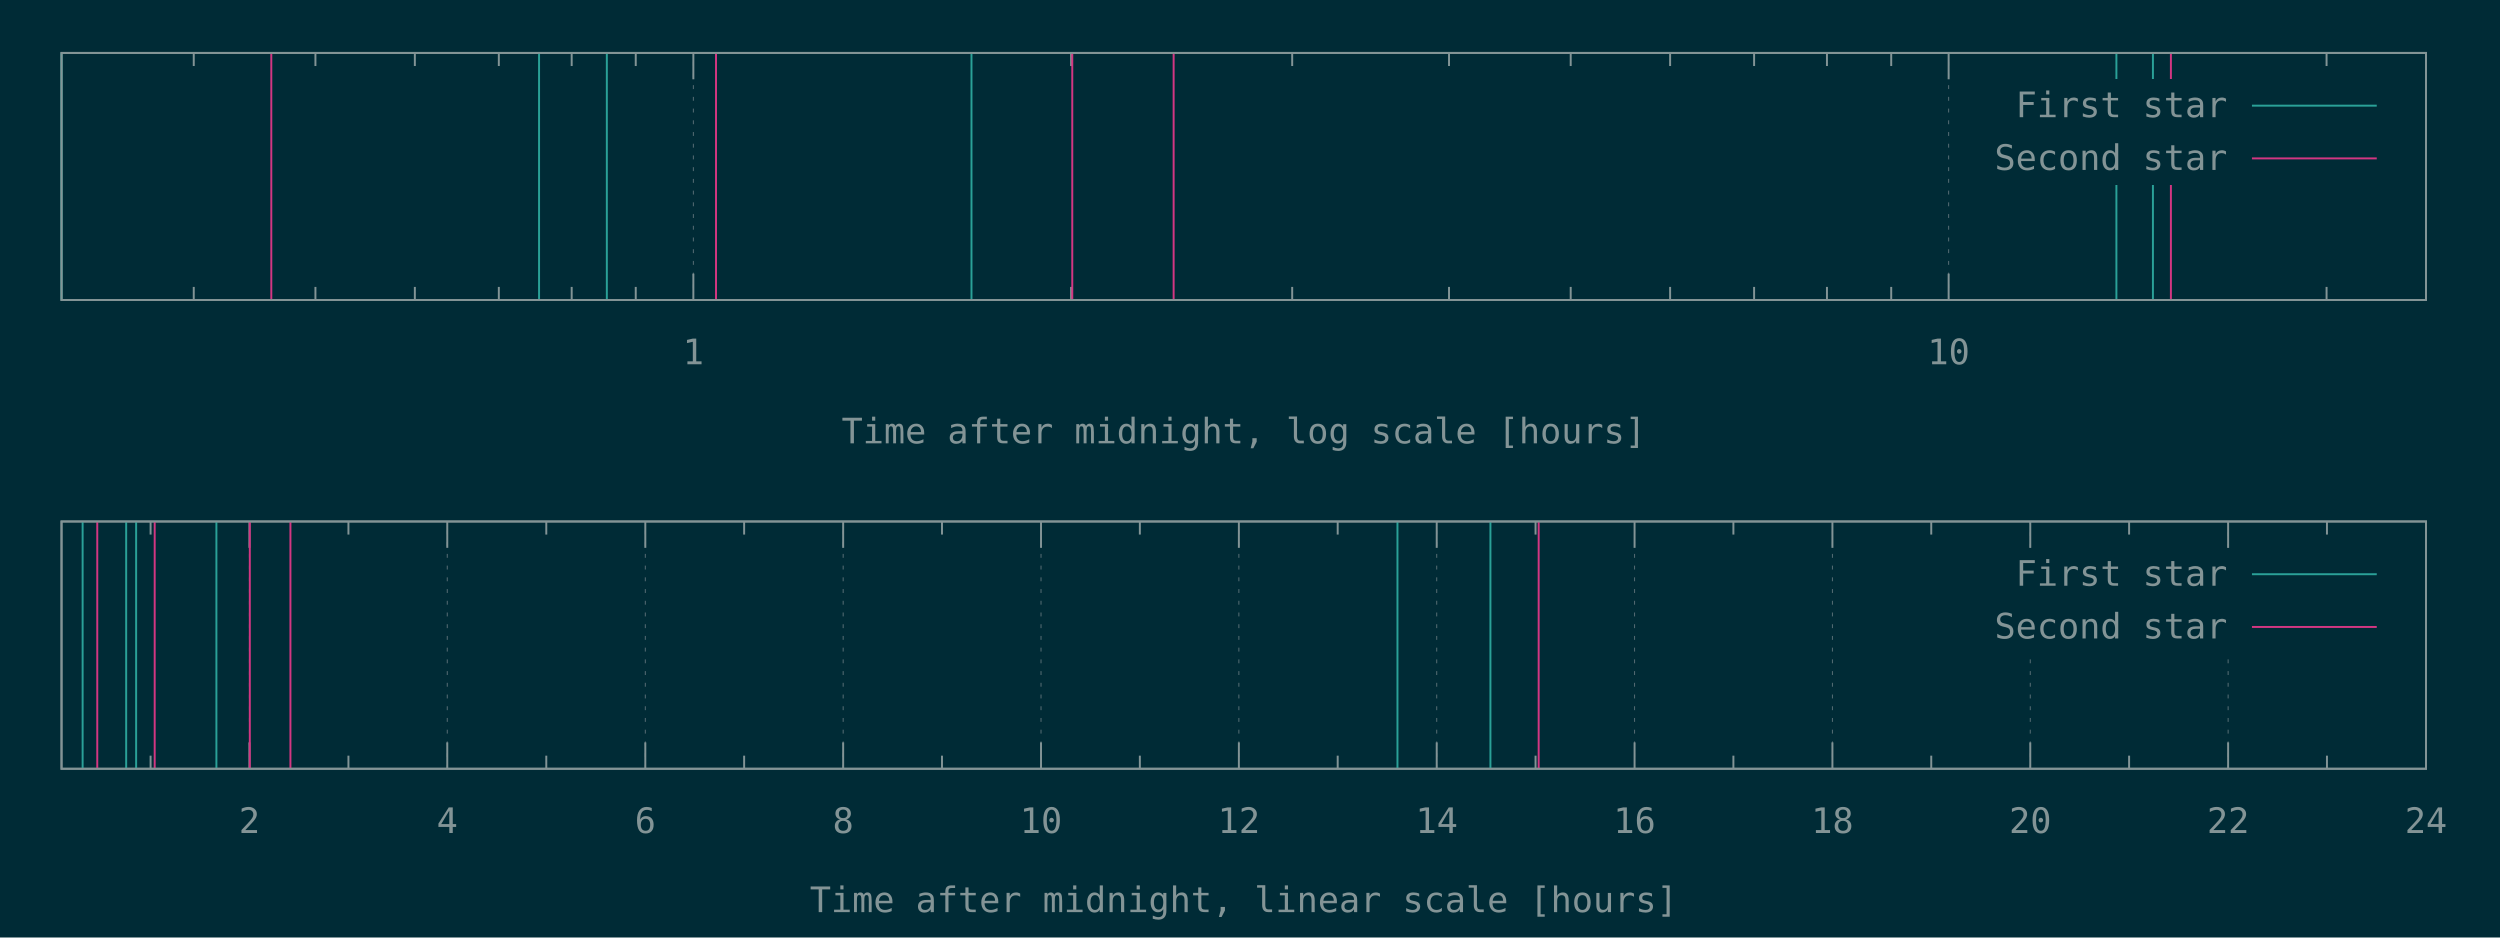
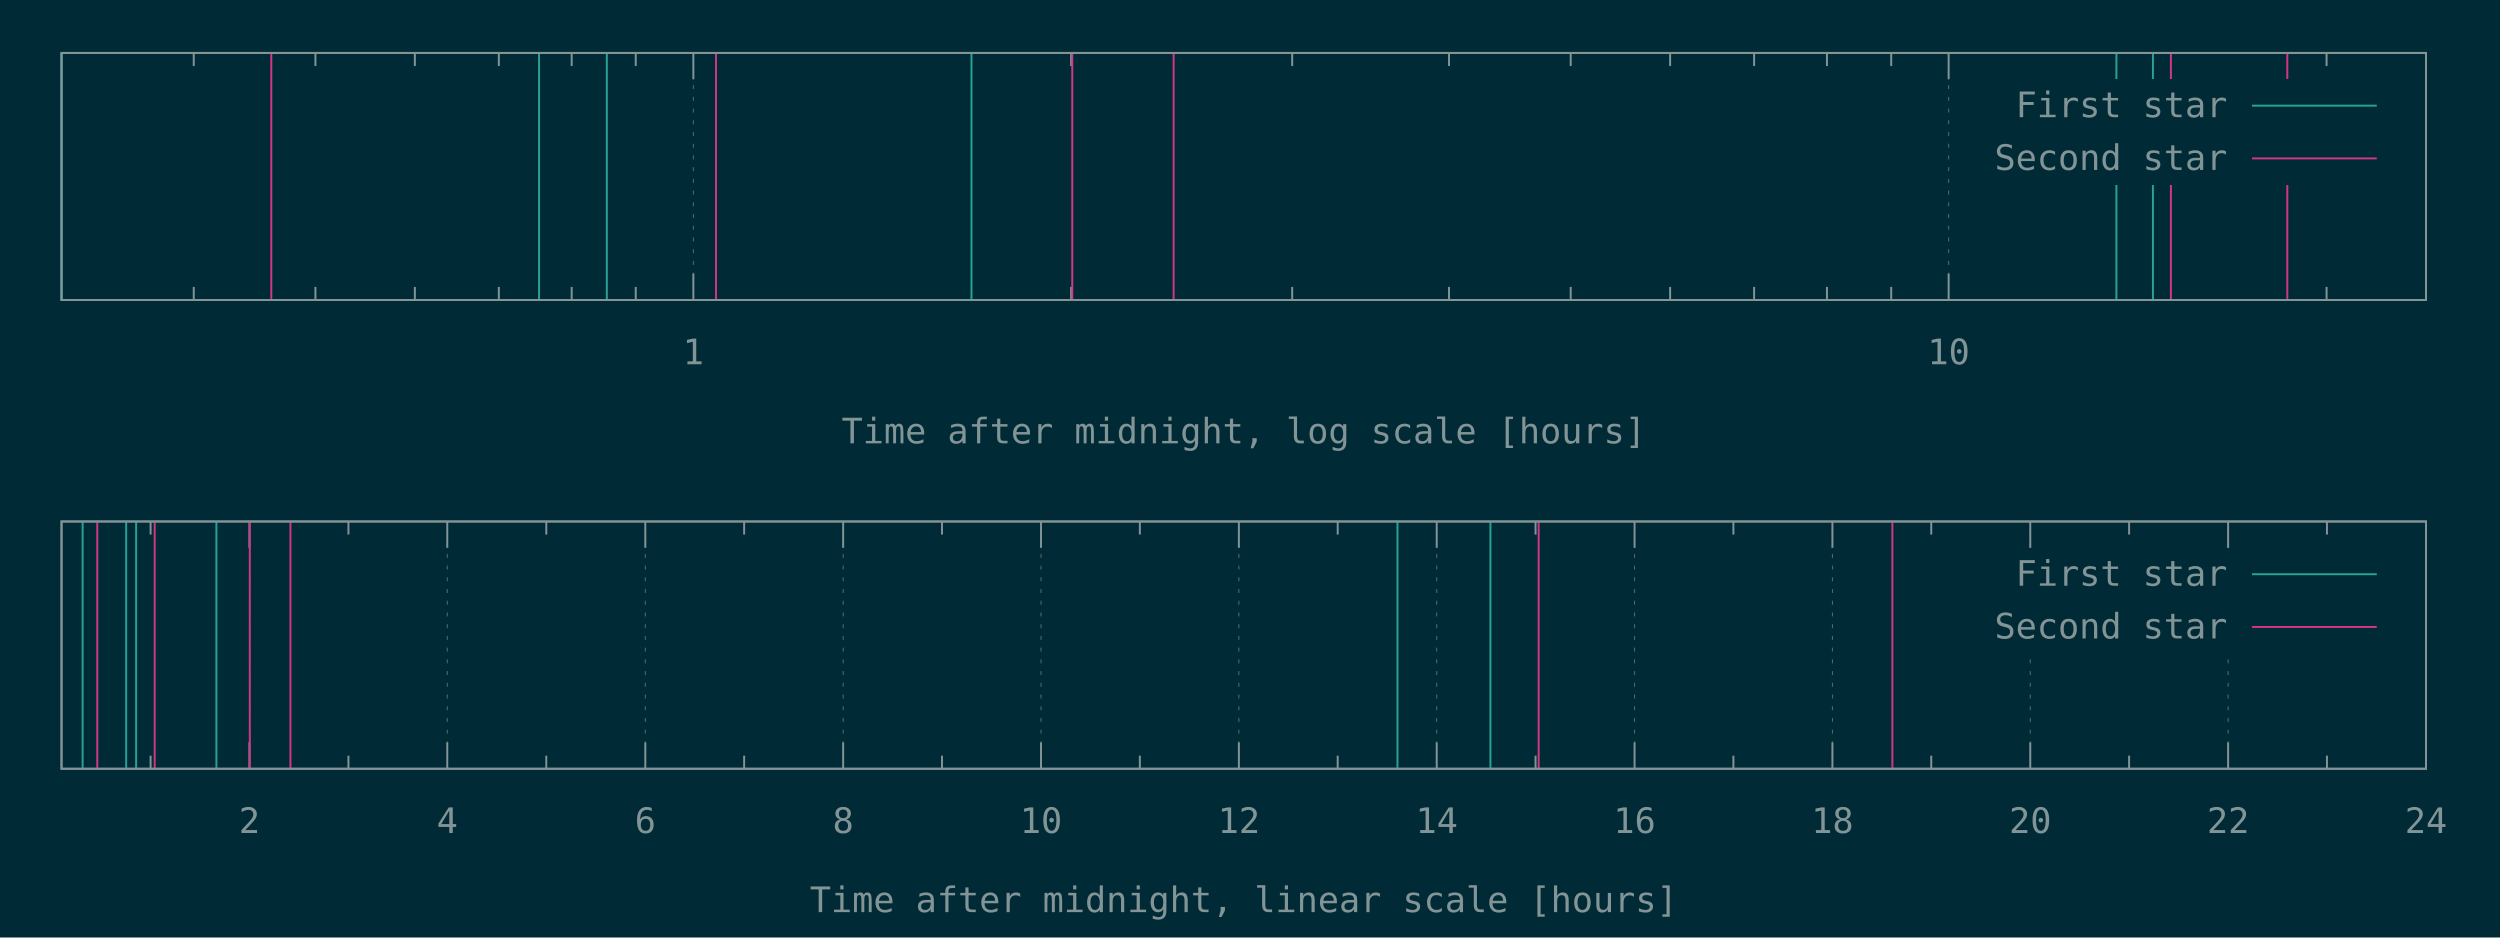
<svg xmlns="http://www.w3.org/2000/svg" xmlns:xlink="http://www.w3.org/1999/xlink" width="1280" height="480" viewBox="0 0 1280 480">
  <g id="gnuplot_canvas">
    <rect x="0" y="0" width="1280" height="480" fill="#002b36" />
    <defs>
      <circle id="gpDot" r="0.5" stroke-width="0.5" stroke="currentColor" />
      <path id="gpPt0" stroke-width="0.148" stroke="currentColor" d="M-1,0 h2 M0,-1 v2" />
      <path id="gpPt1" stroke-width="0.148" stroke="currentColor" d="M-1,-1 L1,1 M1,-1 L-1,1" />
      <path id="gpPt2" stroke-width="0.148" stroke="currentColor" d="M-1,0 L1,0 M0,-1 L0,1 M-1,-1 L1,1 M-1,1 L1,-1" />
      <rect id="gpPt3" stroke-width="0.148" stroke="currentColor" x="-1" y="-1" width="2" height="2" />
      <rect id="gpPt4" stroke-width="0.148" stroke="currentColor" fill="currentColor" x="-1" y="-1" width="2" height="2" />
      <circle id="gpPt5" stroke-width="0.148" stroke="currentColor" cx="0" cy="0" r="1" />
      <use xlink:href="#gpPt5" id="gpPt6" fill="currentColor" stroke="none" />
      <path id="gpPt7" stroke-width="0.148" stroke="currentColor" d="M0,-1.33 L-1.33,0.67 L1.33,0.67 z" />
      <use xlink:href="#gpPt7" id="gpPt8" fill="currentColor" stroke="none" />
      <use xlink:href="#gpPt7" id="gpPt9" stroke="currentColor" transform="rotate(180)" />
      <use xlink:href="#gpPt9" id="gpPt10" fill="currentColor" stroke="none" />
      <use xlink:href="#gpPt3" id="gpPt11" stroke="currentColor" transform="rotate(45)" />
      <use xlink:href="#gpPt11" id="gpPt12" fill="currentColor" stroke="none" />
      <path id="gpPt13" stroke-width="0.148" stroke="currentColor" d="M0,1.330 L1.265,0.411 L0.782,-1.067 L-0.782,-1.076 L-1.265,0.411 z" />
      <use xlink:href="#gpPt13" id="gpPt14" fill="currentColor" stroke="none" />
      <filter id="textbox" filterUnits="objectBoundingBox" x="0" y="0" height="1" width="1">
        <feFlood flood-color="#002B36" flood-opacity="1" result="bgnd" />
        <feComposite in="SourceGraphic" in2="bgnd" operator="atop" />
      </filter>
      <filter id="greybox" filterUnits="objectBoundingBox" x="0" y="0" height="1" width="1">
        <feFlood flood-color="lightgrey" flood-opacity="1" result="grey" />
        <feComposite in="SourceGraphic" in2="grey" operator="atop" />
      </filter>
    </defs>
    <g fill="none" color="#002B36" stroke="currentColor" stroke-width="1.00" stroke-linecap="butt" stroke-linejoin="miter">
</g>
    <g fill="none" color="black" stroke="currentColor" stroke-width="1.00" stroke-linecap="butt" stroke-linejoin="miter">
      <path stroke="rgb(131, 148, 150)" d="M99.2,153.6 L99.2,146.9 M99.2,27.1 L99.2,33.8 M161.5,153.6 L161.5,146.9 M161.5,27.1 L161.5,33.8   M212.4,153.6 L212.4,146.9 M212.4,27.1 L212.4,33.8 M255.4,153.6 L255.4,146.9 M255.4,27.1 L255.4,33.8   M292.7,153.6 L292.7,146.9 M292.7,27.1 L292.7,33.8 M325.5,153.6 L325.5,146.9 M325.5,27.1 L325.5,33.8    " />
    </g>
    <g fill="none" color="black" stroke="rgb(131, 148, 150)" stroke-width="0.50" stroke-linecap="butt" stroke-linejoin="miter">
</g>
    <g fill="none" color="gray" stroke="currentColor" stroke-width="0.50" stroke-linecap="butt" stroke-linejoin="miter">
      <path stroke="rgb( 88, 110, 117)" stroke-dasharray="2,4" class="gridline" d="M355.0,153.6 L355.0,27.1  " />
    </g>
    <g fill="none" color="gray" stroke="rgb( 88, 110, 117)" stroke-width="1.00" stroke-linecap="butt" stroke-linejoin="miter">
</g>
    <g fill="none" color="black" stroke="currentColor" stroke-width="1.00" stroke-linecap="butt" stroke-linejoin="miter">
      <path stroke="rgb(131, 148, 150)" d="M355.0,153.6 L355.0,140.1 M355.0,27.1 L355.0,40.6  " />
      <g transform="translate(355.0,186.5)" stroke="none" fill="rgb(131,148,150)" font-family="Inconsolata" font-size="18.00" text-anchor="middle">
        <text>
          <tspan font-family="Inconsolata"> 1</tspan>
        </text>
      </g>
    </g>
    <g fill="none" color="black" stroke="currentColor" stroke-width="1.00" stroke-linecap="butt" stroke-linejoin="miter">
      <path stroke="rgb(131, 148, 150)" d="M548.4,153.6 L548.4,146.9 M548.4,27.1 L548.4,33.8 M661.6,153.6 L661.6,146.9 M661.6,27.1 L661.6,33.8   M741.9,153.6 L741.9,146.9 M741.9,27.1 L741.9,33.8 M804.2,153.6 L804.2,146.9 M804.2,27.1 L804.2,33.8   M855.1,153.6 L855.1,146.9 M855.1,27.1 L855.1,33.8 M898.1,153.6 L898.1,146.9 M898.1,27.1 L898.1,33.8   M935.4,153.6 L935.4,146.9 M935.4,27.1 L935.4,33.8 M968.3,153.6 L968.3,146.9 M968.3,27.1 L968.3,33.8    " />
    </g>
    <g fill="none" color="black" stroke="rgb(131, 148, 150)" stroke-width="0.50" stroke-linecap="butt" stroke-linejoin="miter">
</g>
    <g fill="none" color="gray" stroke="currentColor" stroke-width="0.50" stroke-linecap="butt" stroke-linejoin="miter">
      <path stroke="rgb( 88, 110, 117)" stroke-dasharray="2,4" class="gridline" d="M997.7,153.6 L997.7,27.1  " />
    </g>
    <g fill="none" color="gray" stroke="rgb( 88, 110, 117)" stroke-width="1.00" stroke-linecap="butt" stroke-linejoin="miter">
</g>
    <g fill="none" color="black" stroke="currentColor" stroke-width="1.00" stroke-linecap="butt" stroke-linejoin="miter">
      <path stroke="rgb(131, 148, 150)" d="M997.7,153.6 L997.7,140.1 M997.7,27.1 L997.7,40.6  " />
      <g transform="translate(997.7,186.5)" stroke="none" fill="rgb(131,148,150)" font-family="Inconsolata" font-size="18.00" text-anchor="middle">
        <text>
          <tspan font-family="Inconsolata"> 10</tspan>
        </text>
      </g>
    </g>
    <g fill="none" color="black" stroke="currentColor" stroke-width="1.00" stroke-linecap="butt" stroke-linejoin="miter">
      <path stroke="rgb(131, 148, 150)" d="M1191.2,153.6 L1191.2,146.9 M1191.2,27.1 L1191.2,33.8  " />
    </g>
    <g fill="none" color="black" stroke="currentColor" stroke-width="1.00" stroke-linecap="butt" stroke-linejoin="miter">
      <path stroke="rgb(131, 148, 150)" d="M31.5,27.1 L31.5,153.6 L1242.1,153.6 L1242.1,27.1 L31.5,27.1 Z  " />
    </g>
    <g fill="none" color="black" stroke="currentColor" stroke-width="1.00" stroke-linecap="butt" stroke-linejoin="miter">
      <g transform="translate(636.8,227.0)" stroke="none" fill="rgb(131,148,150)" font-family="Inconsolata" font-size="18.00" text-anchor="middle">
        <text>
          <tspan font-family="Inconsolata">Time after midnight, log scale [hours]</tspan>
        </text>
      </g>
    </g>
    <g fill="none" color="black" stroke="currentColor" stroke-width="1.00" stroke-linecap="butt" stroke-linejoin="miter">
</g>
    <g id="gnuplot_plot_1a">
      <g fill="none" color="black" stroke="currentColor" stroke-width="1.00" stroke-linecap="butt" stroke-linejoin="miter">
        <path stroke="rgb( 42, 161, 152)" d="M31.5,153.6 L31.5,27.1 M276.0,153.6 L276.0,27.1 M310.7,153.6 L310.7,27.1 M497.4,153.6 L497.4,27.1   M1083.6,153.6 L1083.6,27.1 M1102.3,153.6 L1102.3,27.1  " />
      </g>
    </g>
    <g id="gnuplot_plot_2a">
      <g fill="none" color="black" stroke="currentColor" stroke-width="1.00" stroke-linecap="butt" stroke-linejoin="miter">
-         <path stroke="rgb(211,  54, 130)" d="M138.9,153.6 L138.9,27.1 M366.6,153.6 L366.6,27.1 M549.0,153.6 L549.0,27.1 M600.9,153.6 L600.9,27.1   M1111.5,153.6 L1111.5,27.1  " />
+         <path stroke="rgb(211,  54, 130)" d="M138.9,153.6 L138.9,27.1 M366.6,153.6 L366.6,27.1 M549.0,153.6 L549.0,27.1 M600.9,153.6 L600.9,27.1   M1111.5,153.6 L1111.5,27.1 M1171.1,153.6 L1171.1,27.1  " />
      </g>
    </g>
    <g stroke="none" shape-rendering="crispEdges">
      <polygon fill="#002B36" points="1001.8,94.6 1229.5,94.6 1229.5,40.6 1001.8,40.6 " />
    </g>
    <g id="gnuplot_plot_1a">
      <g fill="none" color="black" stroke="currentColor" stroke-width="1.00" stroke-linecap="butt" stroke-linejoin="miter">
        <g transform="translate(1140.4,60.0)" stroke="none" fill="rgb(131,148,150)" font-family="Inconsolata" font-size="18.00" text-anchor="end">
          <text>
            <tspan font-family="Inconsolata">First star</tspan>
          </text>
        </g>
      </g>
      <g fill="none" color="black" stroke="currentColor" stroke-width="1.00" stroke-linecap="butt" stroke-linejoin="miter">
        <path stroke="rgb( 42, 161, 152)" d="M1153.0,54.1 L1216.9,54.1  " />
      </g>
    </g>
    <g id="gnuplot_plot_2a">
      <g fill="none" color="black" stroke="currentColor" stroke-width="1.00" stroke-linecap="butt" stroke-linejoin="miter">
        <g transform="translate(1140.4,87.0)" stroke="none" fill="rgb(131,148,150)" font-family="Inconsolata" font-size="18.00" text-anchor="end">
          <text>
            <tspan font-family="Inconsolata">Second star</tspan>
          </text>
        </g>
      </g>
      <g fill="none" color="black" stroke="currentColor" stroke-width="1.00" stroke-linecap="butt" stroke-linejoin="miter">
        <path stroke="rgb(211,  54, 130)" d="M1153.0,81.1 L1216.9,81.1  " />
      </g>
    </g>
    <g fill="none" color="#002B36" stroke="rgb(211,  54, 130)" stroke-width="2.00" stroke-linecap="butt" stroke-linejoin="miter">
</g>
    <g fill="none" color="black" stroke="currentColor" stroke-width="2.00" stroke-linecap="butt" stroke-linejoin="miter">
</g>
    <g fill="none" color="black" stroke="black" stroke-width="1.00" stroke-linecap="butt" stroke-linejoin="miter">
</g>
    <g fill="none" color="black" stroke="currentColor" stroke-width="1.00" stroke-linecap="butt" stroke-linejoin="miter">
      <path stroke="rgb(131, 148, 150)" d="M31.5,27.1 L31.5,153.6 L1242.1,153.6 L1242.1,27.1 L31.5,27.1 Z  " />
    </g>
    <g fill="none" color="black" stroke="currentColor" stroke-width="1.00" stroke-linecap="butt" stroke-linejoin="miter">
</g>
    <g fill="none" color="black" stroke="currentColor" stroke-width="1.00" stroke-linecap="butt" stroke-linejoin="miter">
      <path stroke="rgb(131, 148, 150)" d="M77.1,393.6 L77.1,386.9 M77.1,267.0 L77.1,273.7  " />
    </g>
    <g fill="none" color="black" stroke="rgb(131, 148, 150)" stroke-width="0.50" stroke-linecap="butt" stroke-linejoin="miter">
</g>
    <g fill="none" color="gray" stroke="currentColor" stroke-width="0.50" stroke-linecap="butt" stroke-linejoin="miter">
      <path stroke="rgb( 88, 110, 117)" stroke-dasharray="2,4" class="gridline" d="M127.7,393.6 L127.7,267.0  " />
    </g>
    <g fill="none" color="gray" stroke="rgb( 88, 110, 117)" stroke-width="1.00" stroke-linecap="butt" stroke-linejoin="miter">
</g>
    <g fill="none" color="black" stroke="currentColor" stroke-width="1.00" stroke-linecap="butt" stroke-linejoin="miter">
      <path stroke="rgb(131, 148, 150)" d="M127.7,393.6 L127.7,380.1 M127.7,267.0 L127.7,280.5  " />
      <g transform="translate(127.7,426.5)" stroke="none" fill="rgb(131,148,150)" font-family="Inconsolata" font-size="18.00" text-anchor="middle">
        <text>
          <tspan font-family="Inconsolata"> 2</tspan>
        </text>
      </g>
    </g>
    <g fill="none" color="black" stroke="currentColor" stroke-width="1.00" stroke-linecap="butt" stroke-linejoin="miter">
      <path stroke="rgb(131, 148, 150)" d="M178.4,393.6 L178.4,386.9 M178.4,267.0 L178.4,273.7  " />
    </g>
    <g fill="none" color="black" stroke="rgb(131, 148, 150)" stroke-width="0.50" stroke-linecap="butt" stroke-linejoin="miter">
</g>
    <g fill="none" color="gray" stroke="currentColor" stroke-width="0.50" stroke-linecap="butt" stroke-linejoin="miter">
      <path stroke="rgb( 88, 110, 117)" stroke-dasharray="2,4" class="gridline" d="M229.0,393.6 L229.0,267.0  " />
    </g>
    <g fill="none" color="gray" stroke="rgb( 88, 110, 117)" stroke-width="1.00" stroke-linecap="butt" stroke-linejoin="miter">
</g>
    <g fill="none" color="black" stroke="currentColor" stroke-width="1.00" stroke-linecap="butt" stroke-linejoin="miter">
      <path stroke="rgb(131, 148, 150)" d="M229.0,393.6 L229.0,380.1 M229.0,267.0 L229.0,280.5  " />
      <g transform="translate(229.0,426.5)" stroke="none" fill="rgb(131,148,150)" font-family="Inconsolata" font-size="18.00" text-anchor="middle">
        <text>
          <tspan font-family="Inconsolata"> 4</tspan>
        </text>
      </g>
    </g>
    <g fill="none" color="black" stroke="currentColor" stroke-width="1.00" stroke-linecap="butt" stroke-linejoin="miter">
      <path stroke="rgb(131, 148, 150)" d="M279.7,393.6 L279.7,386.9 M279.7,267.0 L279.7,273.7  " />
    </g>
    <g fill="none" color="black" stroke="rgb(131, 148, 150)" stroke-width="0.50" stroke-linecap="butt" stroke-linejoin="miter">
</g>
    <g fill="none" color="gray" stroke="currentColor" stroke-width="0.50" stroke-linecap="butt" stroke-linejoin="miter">
      <path stroke="rgb( 88, 110, 117)" stroke-dasharray="2,4" class="gridline" d="M330.4,393.6 L330.4,267.0  " />
    </g>
    <g fill="none" color="gray" stroke="rgb( 88, 110, 117)" stroke-width="1.00" stroke-linecap="butt" stroke-linejoin="miter">
</g>
    <g fill="none" color="black" stroke="currentColor" stroke-width="1.00" stroke-linecap="butt" stroke-linejoin="miter">
      <path stroke="rgb(131, 148, 150)" d="M330.4,393.6 L330.4,380.1 M330.4,267.0 L330.4,280.5  " />
      <g transform="translate(330.4,426.5)" stroke="none" fill="rgb(131,148,150)" font-family="Inconsolata" font-size="18.00" text-anchor="middle">
        <text>
          <tspan font-family="Inconsolata"> 6</tspan>
        </text>
      </g>
    </g>
    <g fill="none" color="black" stroke="currentColor" stroke-width="1.00" stroke-linecap="butt" stroke-linejoin="miter">
      <path stroke="rgb(131, 148, 150)" d="M381.0,393.6 L381.0,386.9 M381.0,267.0 L381.0,273.7  " />
    </g>
    <g fill="none" color="black" stroke="rgb(131, 148, 150)" stroke-width="0.50" stroke-linecap="butt" stroke-linejoin="miter">
</g>
    <g fill="none" color="gray" stroke="currentColor" stroke-width="0.50" stroke-linecap="butt" stroke-linejoin="miter">
      <path stroke="rgb( 88, 110, 117)" stroke-dasharray="2,4" class="gridline" d="M431.7,393.6 L431.7,267.0  " />
    </g>
    <g fill="none" color="gray" stroke="rgb( 88, 110, 117)" stroke-width="1.00" stroke-linecap="butt" stroke-linejoin="miter">
</g>
    <g fill="none" color="black" stroke="currentColor" stroke-width="1.00" stroke-linecap="butt" stroke-linejoin="miter">
      <path stroke="rgb(131, 148, 150)" d="M431.7,393.6 L431.7,380.1 M431.7,267.0 L431.7,280.5  " />
      <g transform="translate(431.7,426.5)" stroke="none" fill="rgb(131,148,150)" font-family="Inconsolata" font-size="18.00" text-anchor="middle">
        <text>
          <tspan font-family="Inconsolata"> 8</tspan>
        </text>
      </g>
    </g>
    <g fill="none" color="black" stroke="currentColor" stroke-width="1.00" stroke-linecap="butt" stroke-linejoin="miter">
      <path stroke="rgb(131, 148, 150)" d="M482.3,393.6 L482.3,386.9 M482.3,267.0 L482.3,273.7  " />
    </g>
    <g fill="none" color="black" stroke="rgb(131, 148, 150)" stroke-width="0.50" stroke-linecap="butt" stroke-linejoin="miter">
</g>
    <g fill="none" color="gray" stroke="currentColor" stroke-width="0.50" stroke-linecap="butt" stroke-linejoin="miter">
      <path stroke="rgb( 88, 110, 117)" stroke-dasharray="2,4" class="gridline" d="M533.0,393.6 L533.0,267.0  " />
    </g>
    <g fill="none" color="gray" stroke="rgb( 88, 110, 117)" stroke-width="1.00" stroke-linecap="butt" stroke-linejoin="miter">
</g>
    <g fill="none" color="black" stroke="currentColor" stroke-width="1.00" stroke-linecap="butt" stroke-linejoin="miter">
      <path stroke="rgb(131, 148, 150)" d="M533.0,393.6 L533.0,380.1 M533.0,267.0 L533.0,280.5  " />
      <g transform="translate(533.0,426.5)" stroke="none" fill="rgb(131,148,150)" font-family="Inconsolata" font-size="18.00" text-anchor="middle">
        <text>
          <tspan font-family="Inconsolata"> 10</tspan>
        </text>
      </g>
    </g>
    <g fill="none" color="black" stroke="currentColor" stroke-width="1.00" stroke-linecap="butt" stroke-linejoin="miter">
      <path stroke="rgb(131, 148, 150)" d="M583.6,393.6 L583.6,386.9 M583.6,267.0 L583.6,273.7  " />
    </g>
    <g fill="none" color="black" stroke="rgb(131, 148, 150)" stroke-width="0.50" stroke-linecap="butt" stroke-linejoin="miter">
</g>
    <g fill="none" color="gray" stroke="currentColor" stroke-width="0.50" stroke-linecap="butt" stroke-linejoin="miter">
      <path stroke="rgb( 88, 110, 117)" stroke-dasharray="2,4" class="gridline" d="M634.3,393.6 L634.3,267.0  " />
    </g>
    <g fill="none" color="gray" stroke="rgb( 88, 110, 117)" stroke-width="1.00" stroke-linecap="butt" stroke-linejoin="miter">
</g>
    <g fill="none" color="black" stroke="currentColor" stroke-width="1.00" stroke-linecap="butt" stroke-linejoin="miter">
      <path stroke="rgb(131, 148, 150)" d="M634.3,393.6 L634.3,380.1 M634.3,267.0 L634.3,280.5  " />
      <g transform="translate(634.3,426.5)" stroke="none" fill="rgb(131,148,150)" font-family="Inconsolata" font-size="18.00" text-anchor="middle">
        <text>
          <tspan font-family="Inconsolata"> 12</tspan>
        </text>
      </g>
    </g>
    <g fill="none" color="black" stroke="currentColor" stroke-width="1.00" stroke-linecap="butt" stroke-linejoin="miter">
      <path stroke="rgb(131, 148, 150)" d="M684.9,393.6 L684.9,386.9 M684.9,267.0 L684.9,273.7  " />
    </g>
    <g fill="none" color="black" stroke="rgb(131, 148, 150)" stroke-width="0.50" stroke-linecap="butt" stroke-linejoin="miter">
</g>
    <g fill="none" color="gray" stroke="currentColor" stroke-width="0.50" stroke-linecap="butt" stroke-linejoin="miter">
      <path stroke="rgb( 88, 110, 117)" stroke-dasharray="2,4" class="gridline" d="M735.6,393.6 L735.6,267.0  " />
    </g>
    <g fill="none" color="gray" stroke="rgb( 88, 110, 117)" stroke-width="1.00" stroke-linecap="butt" stroke-linejoin="miter">
</g>
    <g fill="none" color="black" stroke="currentColor" stroke-width="1.00" stroke-linecap="butt" stroke-linejoin="miter">
      <path stroke="rgb(131, 148, 150)" d="M735.6,393.6 L735.6,380.1 M735.6,267.0 L735.6,280.5  " />
      <g transform="translate(735.6,426.5)" stroke="none" fill="rgb(131,148,150)" font-family="Inconsolata" font-size="18.00" text-anchor="middle">
        <text>
          <tspan font-family="Inconsolata"> 14</tspan>
        </text>
      </g>
    </g>
    <g fill="none" color="black" stroke="currentColor" stroke-width="1.00" stroke-linecap="butt" stroke-linejoin="miter">
      <path stroke="rgb(131, 148, 150)" d="M786.2,393.6 L786.2,386.9 M786.2,267.0 L786.2,273.7  " />
    </g>
    <g fill="none" color="black" stroke="rgb(131, 148, 150)" stroke-width="0.50" stroke-linecap="butt" stroke-linejoin="miter">
</g>
    <g fill="none" color="gray" stroke="currentColor" stroke-width="0.50" stroke-linecap="butt" stroke-linejoin="miter">
      <path stroke="rgb( 88, 110, 117)" stroke-dasharray="2,4" class="gridline" d="M836.9,393.6 L836.9,267.0  " />
    </g>
    <g fill="none" color="gray" stroke="rgb( 88, 110, 117)" stroke-width="1.00" stroke-linecap="butt" stroke-linejoin="miter">
</g>
    <g fill="none" color="black" stroke="currentColor" stroke-width="1.00" stroke-linecap="butt" stroke-linejoin="miter">
      <path stroke="rgb(131, 148, 150)" d="M836.9,393.6 L836.9,380.1 M836.9,267.0 L836.9,280.5  " />
      <g transform="translate(836.9,426.5)" stroke="none" fill="rgb(131,148,150)" font-family="Inconsolata" font-size="18.00" text-anchor="middle">
        <text>
          <tspan font-family="Inconsolata"> 16</tspan>
        </text>
      </g>
    </g>
    <g fill="none" color="black" stroke="currentColor" stroke-width="1.00" stroke-linecap="butt" stroke-linejoin="miter">
      <path stroke="rgb(131, 148, 150)" d="M887.5,393.6 L887.5,386.9 M887.5,267.0 L887.5,273.7  " />
    </g>
    <g fill="none" color="black" stroke="rgb(131, 148, 150)" stroke-width="0.50" stroke-linecap="butt" stroke-linejoin="miter">
</g>
    <g fill="none" color="gray" stroke="currentColor" stroke-width="0.50" stroke-linecap="butt" stroke-linejoin="miter">
      <path stroke="rgb( 88, 110, 117)" stroke-dasharray="2,4" class="gridline" d="M938.2,393.6 L938.2,267.0  " />
    </g>
    <g fill="none" color="gray" stroke="rgb( 88, 110, 117)" stroke-width="1.00" stroke-linecap="butt" stroke-linejoin="miter">
</g>
    <g fill="none" color="black" stroke="currentColor" stroke-width="1.00" stroke-linecap="butt" stroke-linejoin="miter">
      <path stroke="rgb(131, 148, 150)" d="M938.2,393.6 L938.2,380.1 M938.2,267.0 L938.2,280.5  " />
      <g transform="translate(938.2,426.5)" stroke="none" fill="rgb(131,148,150)" font-family="Inconsolata" font-size="18.00" text-anchor="middle">
        <text>
          <tspan font-family="Inconsolata"> 18</tspan>
        </text>
      </g>
    </g>
    <g fill="none" color="black" stroke="currentColor" stroke-width="1.00" stroke-linecap="butt" stroke-linejoin="miter">
      <path stroke="rgb(131, 148, 150)" d="M988.8,393.6 L988.8,386.9 M988.8,267.0 L988.8,273.7  " />
    </g>
    <g fill="none" color="black" stroke="rgb(131, 148, 150)" stroke-width="0.50" stroke-linecap="butt" stroke-linejoin="miter">
</g>
    <g fill="none" color="gray" stroke="currentColor" stroke-width="0.50" stroke-linecap="butt" stroke-linejoin="miter">
      <path stroke="rgb( 88, 110, 117)" stroke-dasharray="2,4" class="gridline" d="M1039.5,393.6 L1039.5,334.5 M1039.5,280.5 L1039.5,267.0  " />
    </g>
    <g fill="none" color="gray" stroke="rgb( 88, 110, 117)" stroke-width="1.00" stroke-linecap="butt" stroke-linejoin="miter">
</g>
    <g fill="none" color="black" stroke="currentColor" stroke-width="1.00" stroke-linecap="butt" stroke-linejoin="miter">
      <path stroke="rgb(131, 148, 150)" d="M1039.5,393.6 L1039.5,380.1 M1039.5,267.0 L1039.5,280.5  " />
      <g transform="translate(1039.5,426.5)" stroke="none" fill="rgb(131,148,150)" font-family="Inconsolata" font-size="18.00" text-anchor="middle">
        <text>
          <tspan font-family="Inconsolata"> 20</tspan>
        </text>
      </g>
    </g>
    <g fill="none" color="black" stroke="currentColor" stroke-width="1.00" stroke-linecap="butt" stroke-linejoin="miter">
      <path stroke="rgb(131, 148, 150)" d="M1090.1,393.6 L1090.1,386.9 M1090.1,267.0 L1090.1,273.7  " />
    </g>
    <g fill="none" color="black" stroke="rgb(131, 148, 150)" stroke-width="0.50" stroke-linecap="butt" stroke-linejoin="miter">
</g>
    <g fill="none" color="gray" stroke="currentColor" stroke-width="0.50" stroke-linecap="butt" stroke-linejoin="miter">
      <path stroke="rgb( 88, 110, 117)" stroke-dasharray="2,4" class="gridline" d="M1140.8,393.6 L1140.8,334.5 M1140.8,280.5 L1140.8,267.0  " />
    </g>
    <g fill="none" color="gray" stroke="rgb( 88, 110, 117)" stroke-width="1.00" stroke-linecap="butt" stroke-linejoin="miter">
</g>
    <g fill="none" color="black" stroke="currentColor" stroke-width="1.00" stroke-linecap="butt" stroke-linejoin="miter">
      <path stroke="rgb(131, 148, 150)" d="M1140.8,393.6 L1140.8,380.1 M1140.8,267.0 L1140.8,280.5  " />
      <g transform="translate(1140.8,426.5)" stroke="none" fill="rgb(131,148,150)" font-family="Inconsolata" font-size="18.00" text-anchor="middle">
        <text>
          <tspan font-family="Inconsolata"> 22</tspan>
        </text>
      </g>
    </g>
    <g fill="none" color="black" stroke="currentColor" stroke-width="1.00" stroke-linecap="butt" stroke-linejoin="miter">
      <path stroke="rgb(131, 148, 150)" d="M1191.4,393.6 L1191.4,386.9 M1191.4,267.0 L1191.4,273.7  " />
    </g>
    <g fill="none" color="black" stroke="rgb(131, 148, 150)" stroke-width="0.50" stroke-linecap="butt" stroke-linejoin="miter">
</g>
    <g fill="none" color="gray" stroke="currentColor" stroke-width="0.50" stroke-linecap="butt" stroke-linejoin="miter">
      <path stroke="rgb( 88, 110, 117)" stroke-dasharray="2,4" class="gridline" d="M1242.1,393.6 L1242.1,267.0  " />
    </g>
    <g fill="none" color="gray" stroke="rgb( 88, 110, 117)" stroke-width="1.00" stroke-linecap="butt" stroke-linejoin="miter">
</g>
    <g fill="none" color="black" stroke="currentColor" stroke-width="1.00" stroke-linecap="butt" stroke-linejoin="miter">
      <path stroke="rgb(131, 148, 150)" d="M1242.1,393.6 L1242.1,380.1 M1242.1,267.0 L1242.1,280.5  " />
      <g transform="translate(1242.1,426.5)" stroke="none" fill="rgb(131,148,150)" font-family="Inconsolata" font-size="18.00" text-anchor="middle">
        <text>
          <tspan font-family="Inconsolata"> 24</tspan>
        </text>
      </g>
    </g>
    <g fill="none" color="black" stroke="currentColor" stroke-width="1.00" stroke-linecap="butt" stroke-linejoin="miter">
</g>
    <g fill="none" color="black" stroke="currentColor" stroke-width="1.00" stroke-linecap="butt" stroke-linejoin="miter">
      <path stroke="rgb(131, 148, 150)" d="M31.5,267.0 L31.5,393.6 L1242.1,393.6 L1242.1,267.0 L31.5,267.0 Z  " />
    </g>
    <g fill="none" color="black" stroke="currentColor" stroke-width="1.00" stroke-linecap="butt" stroke-linejoin="miter">
      <g transform="translate(636.8,467.0)" stroke="none" fill="rgb(131,148,150)" font-family="Inconsolata" font-size="18.00" text-anchor="middle">
        <text>
          <tspan font-family="Inconsolata">Time after midnight, linear scale [hours]</tspan>
        </text>
      </g>
    </g>
    <g fill="none" color="black" stroke="currentColor" stroke-width="1.00" stroke-linecap="butt" stroke-linejoin="miter">
</g>
    <g id="gnuplot_plot_1b">
      <g fill="none" color="black" stroke="currentColor" stroke-width="1.00" stroke-linecap="butt" stroke-linejoin="miter">
        <path stroke="rgb( 42, 161, 152)" d="M42.3,393.6 L42.3,267.0 M64.6,393.6 L64.6,267.0 M69.7,393.6 L69.7,267.0 M110.8,393.6 L110.8,267.0   M715.5,393.6 L715.5,267.0 M763.1,393.6 L763.1,267.0  " />
      </g>
    </g>
    <g id="gnuplot_plot_2b">
      <g fill="none" color="black" stroke="currentColor" stroke-width="1.00" stroke-linecap="butt" stroke-linejoin="miter">
-         <path stroke="rgb(211,  54, 130)" d="M49.8,393.6 L49.8,267.0 M79.2,393.6 L79.2,267.0 M127.9,393.6 L127.9,267.0 M148.7,393.6 L148.7,267.0   M787.8,393.6 L787.8,267.0  " />
+         <path stroke="rgb(211,  54, 130)" d="M49.8,393.6 L49.8,267.0 M79.2,393.6 L79.2,267.0 M127.9,393.6 L127.9,267.0 M148.7,393.6 L148.7,267.0   M787.8,393.6 L787.8,267.0 M968.9,393.6 L968.9,267.0  " />
      </g>
    </g>
    <g stroke="none" shape-rendering="crispEdges">
      <polygon fill="#002B36" points="1001.8,334.5 1229.5,334.5 1229.5,280.5 1001.8,280.5 " />
    </g>
    <g id="gnuplot_plot_1b">
      <g fill="none" color="black" stroke="currentColor" stroke-width="1.00" stroke-linecap="butt" stroke-linejoin="miter">
        <g transform="translate(1140.4,299.9)" stroke="none" fill="rgb(131,148,150)" font-family="Inconsolata" font-size="18.00" text-anchor="end">
          <text>
            <tspan font-family="Inconsolata">First star</tspan>
          </text>
        </g>
      </g>
      <g fill="none" color="black" stroke="currentColor" stroke-width="1.00" stroke-linecap="butt" stroke-linejoin="miter">
        <path stroke="rgb( 42, 161, 152)" d="M1153.0,294.0 L1216.9,294.0  " />
      </g>
    </g>
    <g id="gnuplot_plot_2b">
      <g fill="none" color="black" stroke="currentColor" stroke-width="1.00" stroke-linecap="butt" stroke-linejoin="miter">
        <g transform="translate(1140.4,326.9)" stroke="none" fill="rgb(131,148,150)" font-family="Inconsolata" font-size="18.00" text-anchor="end">
          <text>
            <tspan font-family="Inconsolata">Second star</tspan>
          </text>
        </g>
      </g>
      <g fill="none" color="black" stroke="currentColor" stroke-width="1.00" stroke-linecap="butt" stroke-linejoin="miter">
        <path stroke="rgb(211,  54, 130)" d="M1153.0,321.0 L1216.9,321.0  " />
      </g>
    </g>
    <g fill="none" color="#002B36" stroke="rgb(211,  54, 130)" stroke-width="2.00" stroke-linecap="butt" stroke-linejoin="miter">
</g>
    <g fill="none" color="black" stroke="currentColor" stroke-width="2.00" stroke-linecap="butt" stroke-linejoin="miter">
</g>
    <g fill="none" color="black" stroke="black" stroke-width="1.00" stroke-linecap="butt" stroke-linejoin="miter">
</g>
    <g fill="none" color="black" stroke="currentColor" stroke-width="1.00" stroke-linecap="butt" stroke-linejoin="miter">
      <path stroke="rgb(131, 148, 150)" d="M31.5,267.0 L31.5,393.6 L1242.1,393.6 L1242.1,267.0 L31.5,267.0 Z  " />
    </g>
    <g fill="none" color="black" stroke="currentColor" stroke-width="1.00" stroke-linecap="butt" stroke-linejoin="miter">
</g>
  </g>
</svg>
